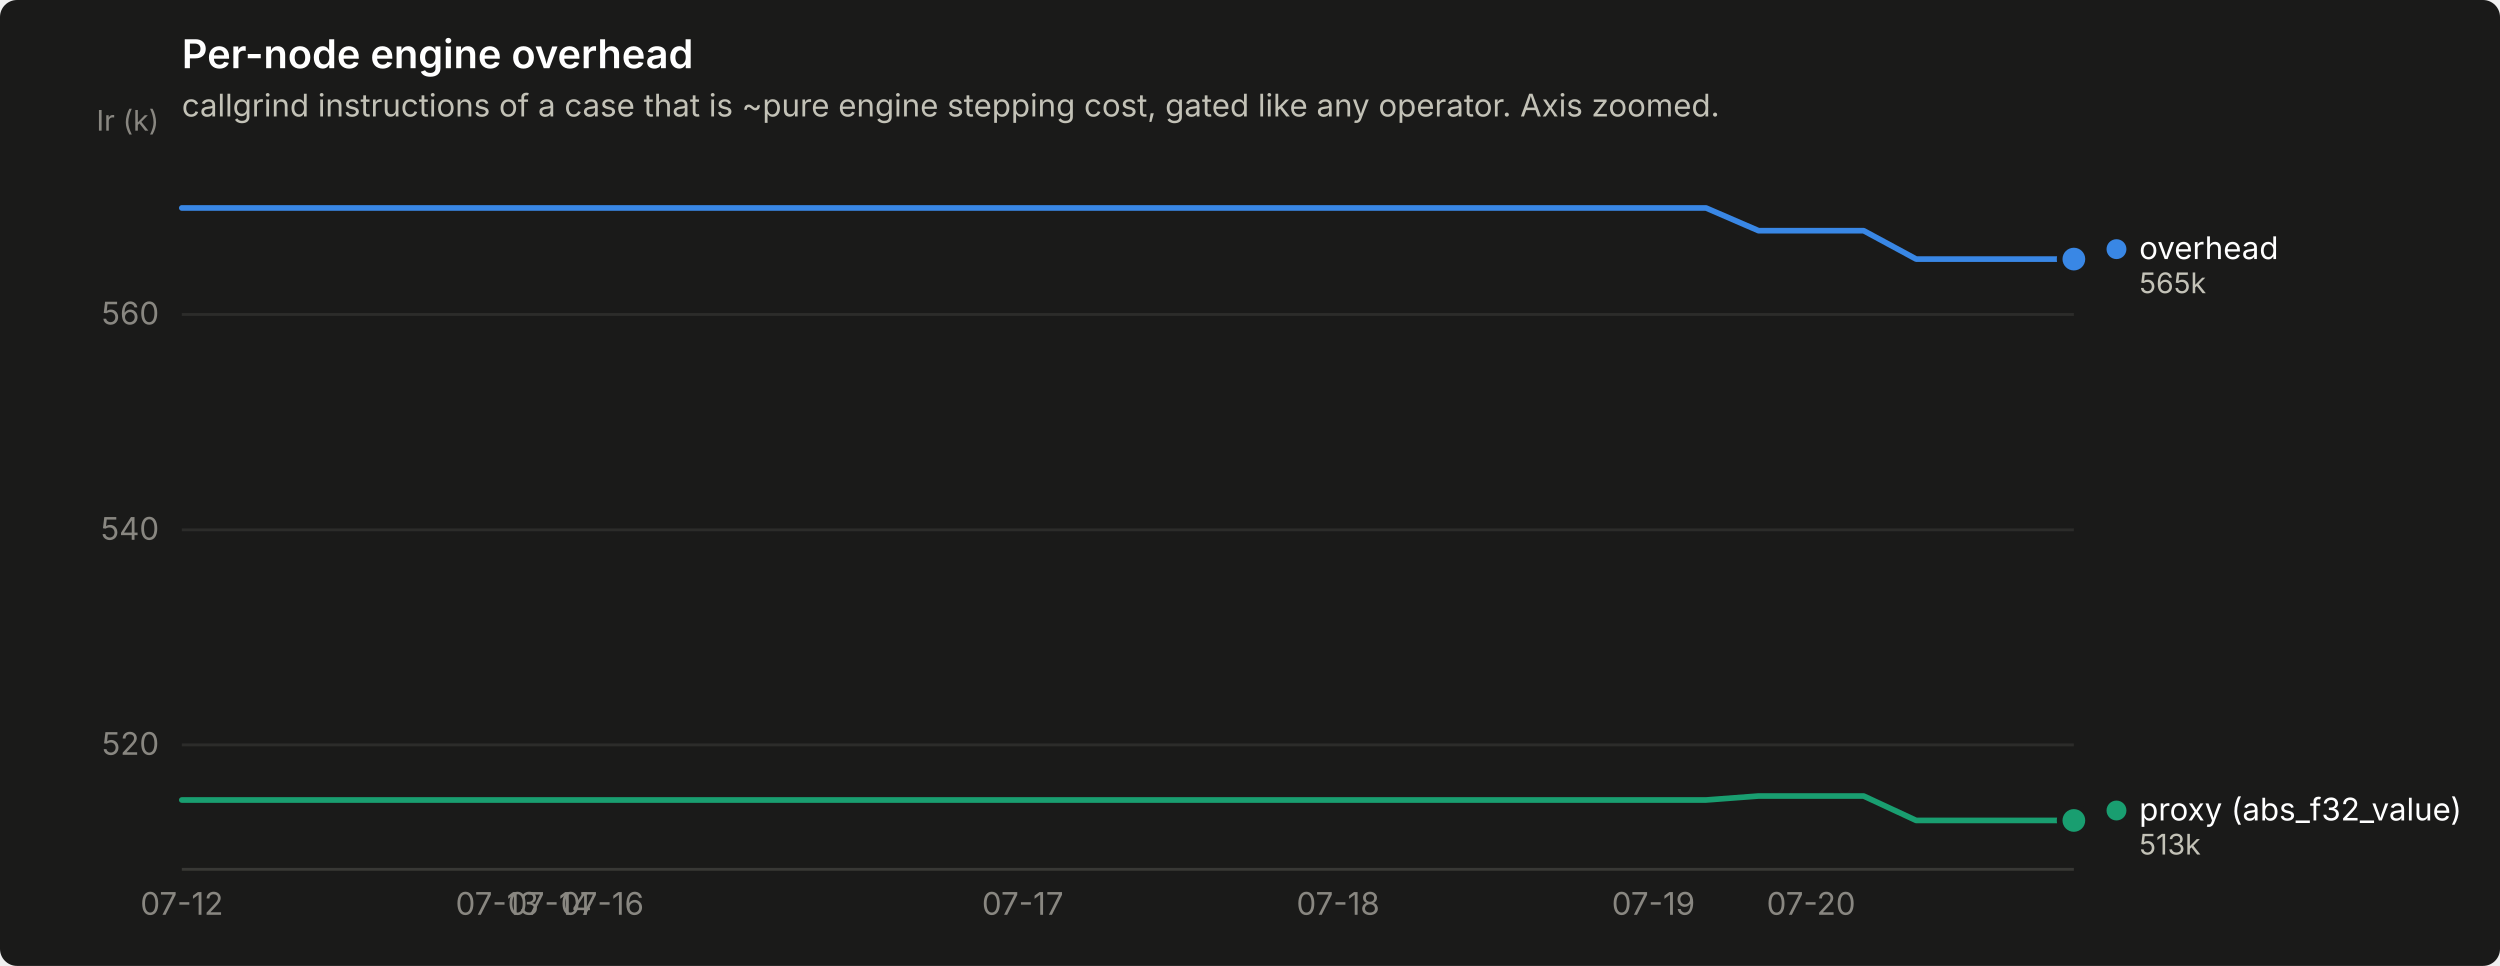
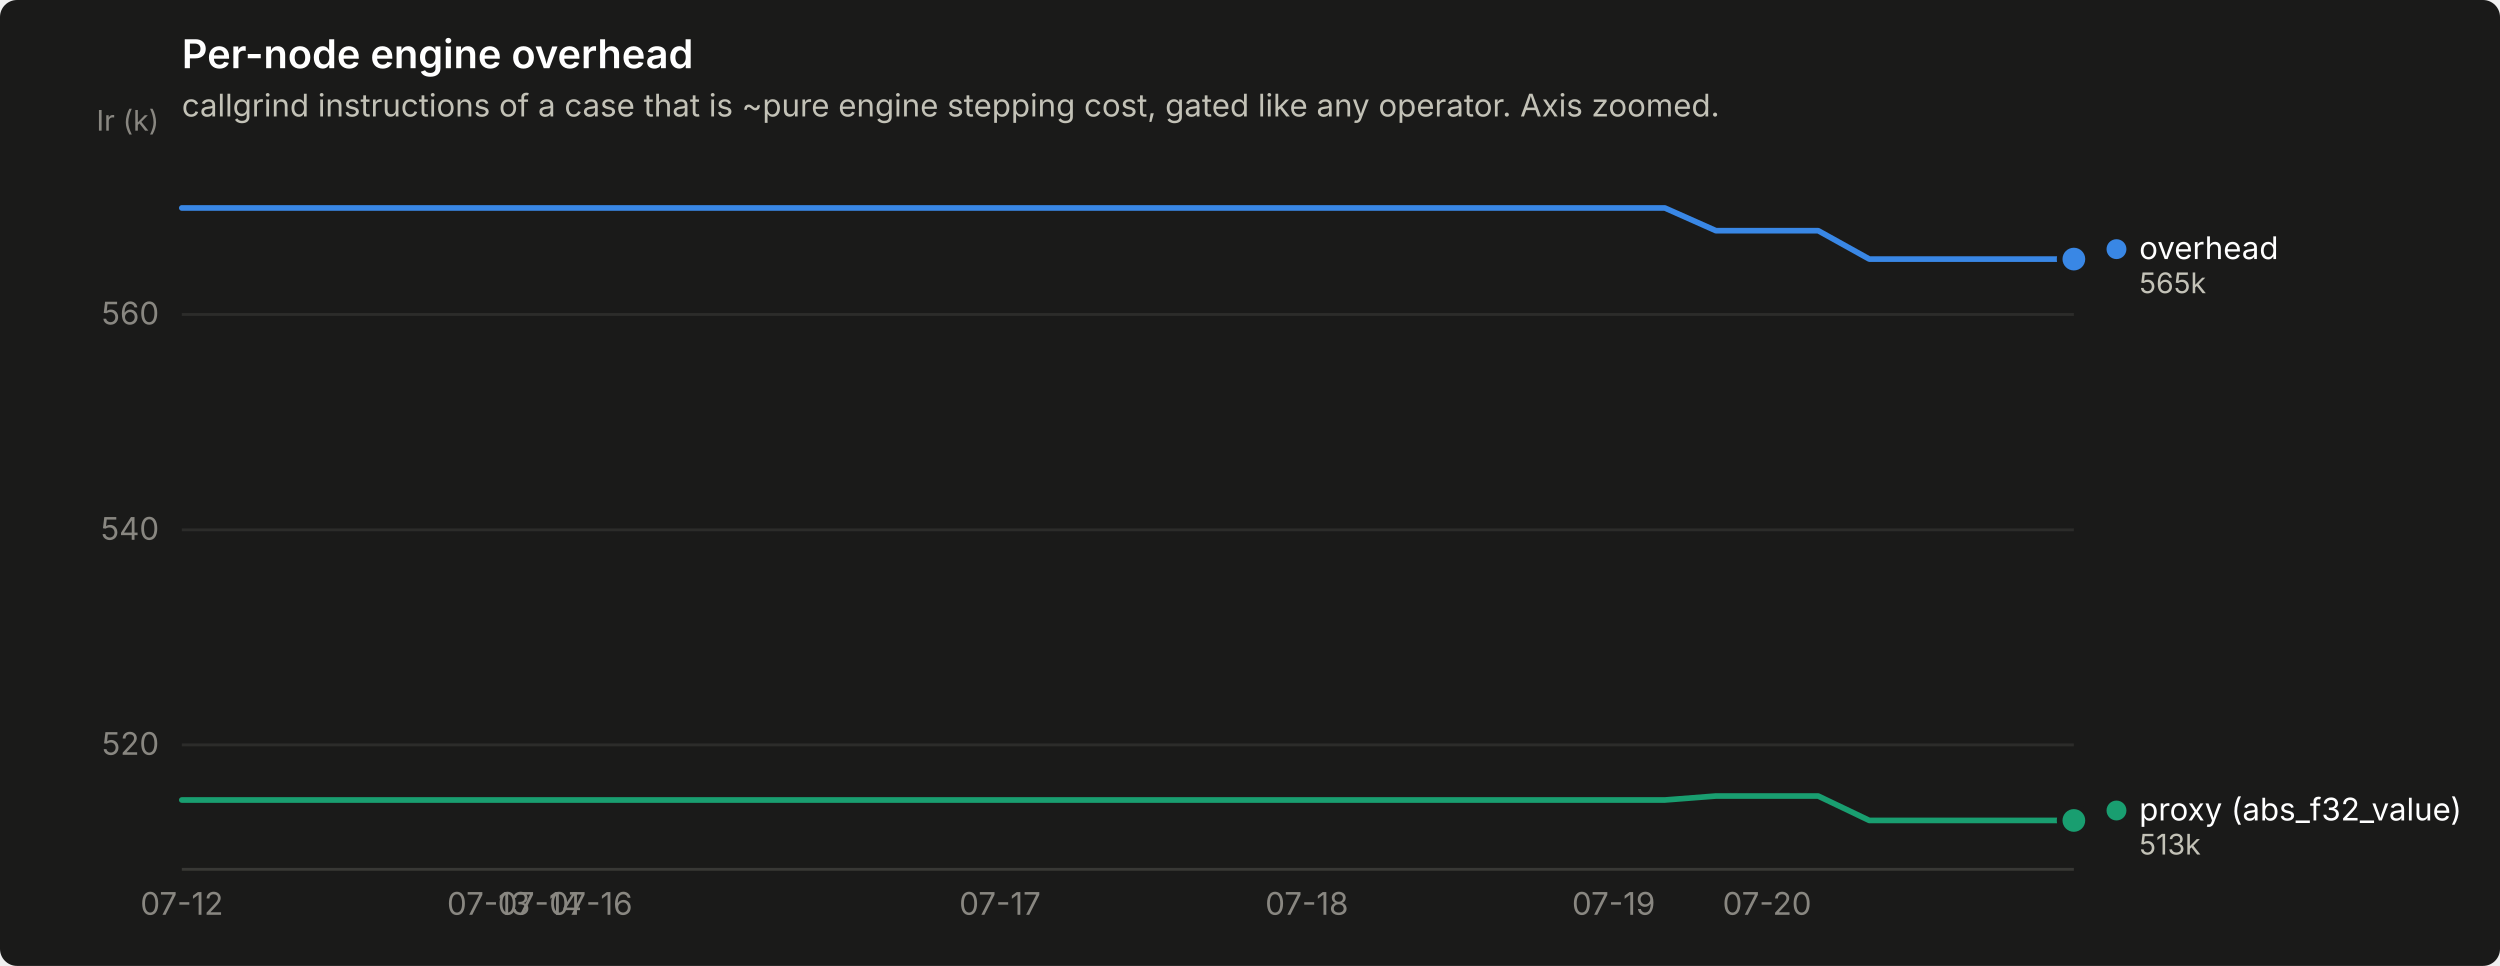
<svg xmlns="http://www.w3.org/2000/svg" width="880" height="340" viewBox="0 0 880 340" role="img" aria-label="Per-node engine overhead">
  <rect width="880" height="340" rx="6" fill="#1a1a19" />
  <text x="64" y="24" font-family="system-ui, -apple-system, &quot;Segoe UI&quot;, sans-serif" font-size="14" font-weight="600" fill="#ffffff">Per-node engine overhead</text>
  <text x="64" y="41" font-family="system-ui, -apple-system, &quot;Segoe UI&quot;, sans-serif" font-size="11" fill="#c3c2b7">callgrind instructions of a case that is ~pure engine stepping cost, gated like any operator. Axis zoomed.</text>
  <line x1="64" y1="262.2" x2="730" y2="262.2" stroke="#2c2c2a" stroke-width="1" />
  <text x="56" y="265.7" text-anchor="end" font-family="system-ui, -apple-system, &quot;Segoe UI&quot;, sans-serif" font-size="11" style="font-variant-numeric: tabular-nums" fill="#898781">520</text>
  <line x1="64" y1="186.5" x2="730" y2="186.5" stroke="#2c2c2a" stroke-width="1" />
  <text x="56" y="190.0" text-anchor="end" font-family="system-ui, -apple-system, &quot;Segoe UI&quot;, sans-serif" font-size="11" style="font-variant-numeric: tabular-nums" fill="#898781">540</text>
  <line x1="64" y1="110.7" x2="730" y2="110.7" stroke="#2c2c2a" stroke-width="1" />
  <text x="56" y="114.2" text-anchor="end" font-family="system-ui, -apple-system, &quot;Segoe UI&quot;, sans-serif" font-size="11" style="font-variant-numeric: tabular-nums" fill="#898781">560</text>
  <text x="56" y="46" text-anchor="end" font-family="system-ui, -apple-system, &quot;Segoe UI&quot;, sans-serif" font-size="10" fill="#898781">Ir (k)</text>
  <line x1="64" y1="306" x2="730" y2="306" stroke="#383835" stroke-width="1" />
  <text x="64.0" y="322" text-anchor="middle" font-family="system-ui, -apple-system, &quot;Segoe UI&quot;, sans-serif" font-size="11" style="font-variant-numeric: tabular-nums" fill="#898781">07-12</text>
-   <text x="175.0" y="322" text-anchor="middle" font-family="system-ui, -apple-system, &quot;Segoe UI&quot;, sans-serif" font-size="11" style="font-variant-numeric: tabular-nums" fill="#898781">07-13</text>
-   <text x="193.5" y="322" text-anchor="middle" font-family="system-ui, -apple-system, &quot;Segoe UI&quot;, sans-serif" font-size="11" style="font-variant-numeric: tabular-nums" fill="#898781">07-14</text>
-   <text x="212.0" y="322" text-anchor="middle" font-family="system-ui, -apple-system, &quot;Segoe UI&quot;, sans-serif" font-size="11" style="font-variant-numeric: tabular-nums" fill="#898781">07-16</text>
-   <text x="360.0" y="322" text-anchor="middle" font-family="system-ui, -apple-system, &quot;Segoe UI&quot;, sans-serif" font-size="11" style="font-variant-numeric: tabular-nums" fill="#898781">07-17</text>
-   <text x="471.0" y="322" text-anchor="middle" font-family="system-ui, -apple-system, &quot;Segoe UI&quot;, sans-serif" font-size="11" style="font-variant-numeric: tabular-nums" fill="#898781">07-18</text>
-   <text x="582.0" y="322" text-anchor="middle" font-family="system-ui, -apple-system, &quot;Segoe UI&quot;, sans-serif" font-size="11" style="font-variant-numeric: tabular-nums" fill="#898781">07-19</text>
-   <text x="637.5" y="322" text-anchor="middle" font-family="system-ui, -apple-system, &quot;Segoe UI&quot;, sans-serif" font-size="11" style="font-variant-numeric: tabular-nums" fill="#898781">07-20</text>
-   <path d="M64.0,73.2 L82.5,73.2 L101.0,73.2 L119.5,73.2 L138.0,73.2 L156.5,73.2 L175.0,73.2 L193.5,73.2 L212.0,73.2 L230.5,73.2 L249.0,73.2 L267.5,73.2 L286.0,73.2 L304.5,73.2 L323.0,73.2 L341.5,73.2 L360.0,73.2 L378.5,73.2 L397.0,73.2 L415.5,73.2 L434.0,73.2 L452.5,73.2 L471.0,73.2 L489.5,73.2 L508.0,73.2 L526.5,73.2 L545.0,73.2 L563.5,73.2 L582.0,73.2 L600.5,73.2 L619.0,81.2 L637.5,81.2 L656.0,81.2 L674.5,91.2 L693.0,91.2 L711.5,91.2 L730.0,91.2" fill="none" stroke="#3987e5" stroke-width="2" stroke-linejoin="round" stroke-linecap="round" />
+   <text x="172.0" y="322" text-anchor="middle" font-family="system-ui, -apple-system, &quot;Segoe UI&quot;, sans-serif" font-size="11" style="font-variant-numeric: tabular-nums" fill="#898781">07-13</text>
+   <text x="190.0" y="322" text-anchor="middle" font-family="system-ui, -apple-system, &quot;Segoe UI&quot;, sans-serif" font-size="11" style="font-variant-numeric: tabular-nums" fill="#898781">07-14</text>
+   <text x="208.0" y="322" text-anchor="middle" font-family="system-ui, -apple-system, &quot;Segoe UI&quot;, sans-serif" font-size="11" style="font-variant-numeric: tabular-nums" fill="#898781">07-16</text>
+   <text x="352.0" y="322" text-anchor="middle" font-family="system-ui, -apple-system, &quot;Segoe UI&quot;, sans-serif" font-size="11" style="font-variant-numeric: tabular-nums" fill="#898781">07-17</text>
+   <text x="460.0" y="322" text-anchor="middle" font-family="system-ui, -apple-system, &quot;Segoe UI&quot;, sans-serif" font-size="11" style="font-variant-numeric: tabular-nums" fill="#898781">07-18</text>
+   <text x="568.0" y="322" text-anchor="middle" font-family="system-ui, -apple-system, &quot;Segoe UI&quot;, sans-serif" font-size="11" style="font-variant-numeric: tabular-nums" fill="#898781">07-19</text>
+   <text x="622.0" y="322" text-anchor="middle" font-family="system-ui, -apple-system, &quot;Segoe UI&quot;, sans-serif" font-size="11" style="font-variant-numeric: tabular-nums" fill="#898781">07-20</text>
+   <path d="M64.0,73.2 L82.0,73.2 L100.0,73.2 L118.0,73.2 L136.0,73.2 L154.0,73.2 L172.0,73.2 L190.0,73.2 L208.0,73.2 L226.0,73.2 L244.0,73.2 L262.0,73.2 L280.0,73.2 L298.0,73.2 L316.0,73.2 L334.0,73.2 L352.0,73.2 L370.0,73.2 L388.0,73.2 L406.0,73.2 L424.0,73.2 L442.0,73.2 L460.0,73.2 L478.0,73.2 L496.0,73.2 L514.0,73.2 L532.0,73.2 L550.0,73.2 L568.0,73.2 L586.0,73.2 L604.0,81.2 L622.0,81.2 L640.0,81.2 L658.0,91.2 L676.0,91.2 L694.0,91.2 L712.0,91.2 L730.0,91.2" fill="none" stroke="#3987e5" stroke-width="2" stroke-linejoin="round" stroke-linecap="round" />
  <circle cx="730.0" cy="91.2" r="6" fill="#1a1a19" />
  <circle cx="730.0" cy="91.2" r="4" fill="#3987e5" />
-   <path d="M64.0,281.6 L82.5,281.6 L101.0,281.6 L119.5,281.6 L138.0,281.6 L156.5,281.6 L175.0,281.6 L193.5,281.6 L212.0,281.6 L230.5,281.6 L249.0,281.6 L267.5,281.6 L286.0,281.6 L304.5,281.6 L323.0,281.6 L341.5,281.6 L360.0,281.6 L378.5,281.6 L397.0,281.6 L415.5,281.6 L434.0,281.6 L452.5,281.6 L471.0,281.6 L489.5,281.6 L508.0,281.6 L526.5,281.6 L545.0,281.6 L563.5,281.6 L582.0,281.6 L600.5,281.6 L619.0,280.2 L637.5,280.2 L656.0,280.2 L674.5,288.8 L693.0,288.8 L711.5,288.8 L730.0,288.8" fill="none" stroke="#199e70" stroke-width="2" stroke-linejoin="round" stroke-linecap="round" />
+   <path d="M64.0,281.6 L82.0,281.6 L100.0,281.6 L118.0,281.6 L136.0,281.6 L154.0,281.6 L172.0,281.6 L190.0,281.6 L208.0,281.6 L226.0,281.6 L244.0,281.6 L262.0,281.6 L280.0,281.6 L298.0,281.6 L316.0,281.6 L334.0,281.6 L352.0,281.6 L370.0,281.6 L388.0,281.6 L406.0,281.6 L424.0,281.6 L442.0,281.6 L460.0,281.6 L478.0,281.6 L496.0,281.6 L514.0,281.6 L532.0,281.6 L550.0,281.6 L568.0,281.6 L586.0,281.6 L604.0,280.2 L622.0,280.2 L640.0,280.2 L658.0,288.8 L676.0,288.8 L694.0,288.8 L712.0,288.8 L730.0,288.8" fill="none" stroke="#199e70" stroke-width="2" stroke-linejoin="round" stroke-linecap="round" />
  <circle cx="730.0" cy="288.8" r="6" fill="#1a1a19" />
  <circle cx="730.0" cy="288.8" r="4" fill="#199e70" />
  <circle cx="745.0" cy="87.7" r="3.5" fill="#3987e5" />
  <text x="753.0" y="91.2" font-family="system-ui, -apple-system, &quot;Segoe UI&quot;, sans-serif" font-size="11" fill="#ffffff">overhead</text>
  <text x="753.0" y="103.2" font-family="system-ui, -apple-system, &quot;Segoe UI&quot;, sans-serif" font-size="10" style="font-variant-numeric: tabular-nums" fill="#c3c2b7">565k</text>
  <circle cx="745.0" cy="285.3" r="3.5" fill="#199e70" />
  <text x="753.0" y="288.8" font-family="system-ui, -apple-system, &quot;Segoe UI&quot;, sans-serif" font-size="11" fill="#ffffff">proxy (abs_f32_value)</text>
  <text x="753.0" y="300.8" font-family="system-ui, -apple-system, &quot;Segoe UI&quot;, sans-serif" font-size="10" style="font-variant-numeric: tabular-nums" fill="#c3c2b7">513k</text>
</svg>
